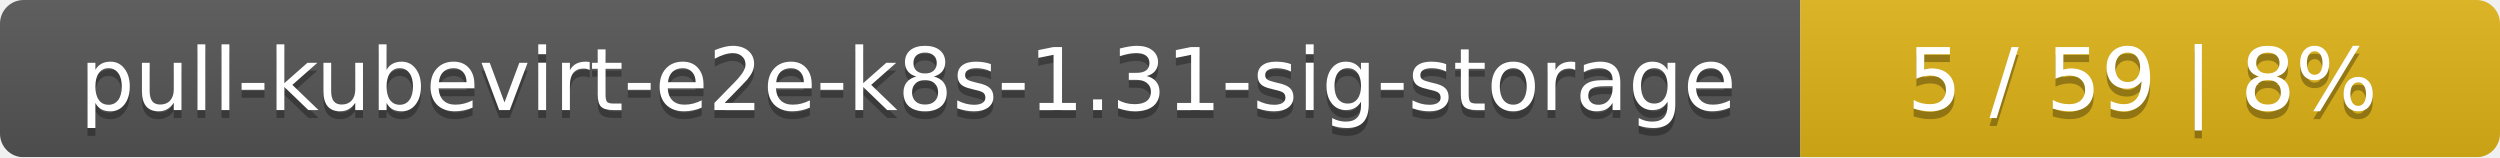
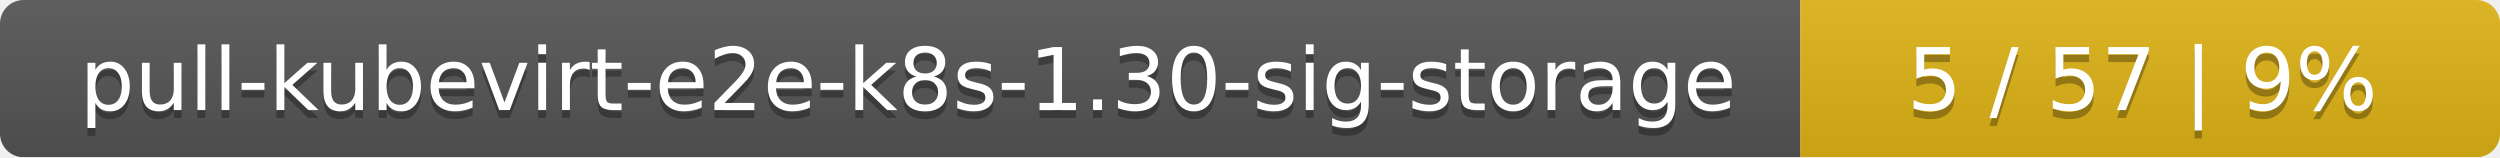
<svg xmlns="http://www.w3.org/2000/svg" width="318" height="20">
  <linearGradient id="smooth" x2="0" y2="100%">
    <stop offset="0" stop-color="#bbb" stop-opacity=".1" />
    <stop offset="1" stop-opacity=".1" />
  </linearGradient>
  <mask id="round">
    <rect width="318" height="20" rx="3" fill="#fff" />
  </mask>
  <g mask="url(#round)">
    <rect width="229" height="20" fill="#555" />
    <rect x="229" width="89" height="20" fill="#dfb317" />
    <rect width="318" height="20" fill="url(#smooth)" />
  </g>
  <g fill="#fff" text-anchor="middle" font-family="DejaVu Sans,Verdana,Geneva,sans-serif" font-size="11">
-     <text x="115.5" y="15" fill="#010101" fill-opacity=".3">pull-kubevirt-e2e-k8s-1.31-sig-storage</text>
-     <text x="115.5" y="14">pull-kubevirt-e2e-k8s-1.31-sig-storage</text>
-     <text x="272.5" y="15" fill="#010101" fill-opacity=".3">5 / 59    |    8%</text>
-     <text x="272.5" y="14">5 / 59    |    8%</text>
+     <text x="115.5" y="15" fill="#010101" fill-opacity=".3">pull-kubevirt-e2e-k8s-1.30-sig-storage</text>
+     <text x="115.5" y="14">pull-kubevirt-e2e-k8s-1.30-sig-storage</text>
+     <text x="272.5" y="15" fill="#010101" fill-opacity=".3">5 / 57    |    9%</text>
+     <text x="272.5" y="14">5 / 57    |    9%</text>
  </g>
</svg>
